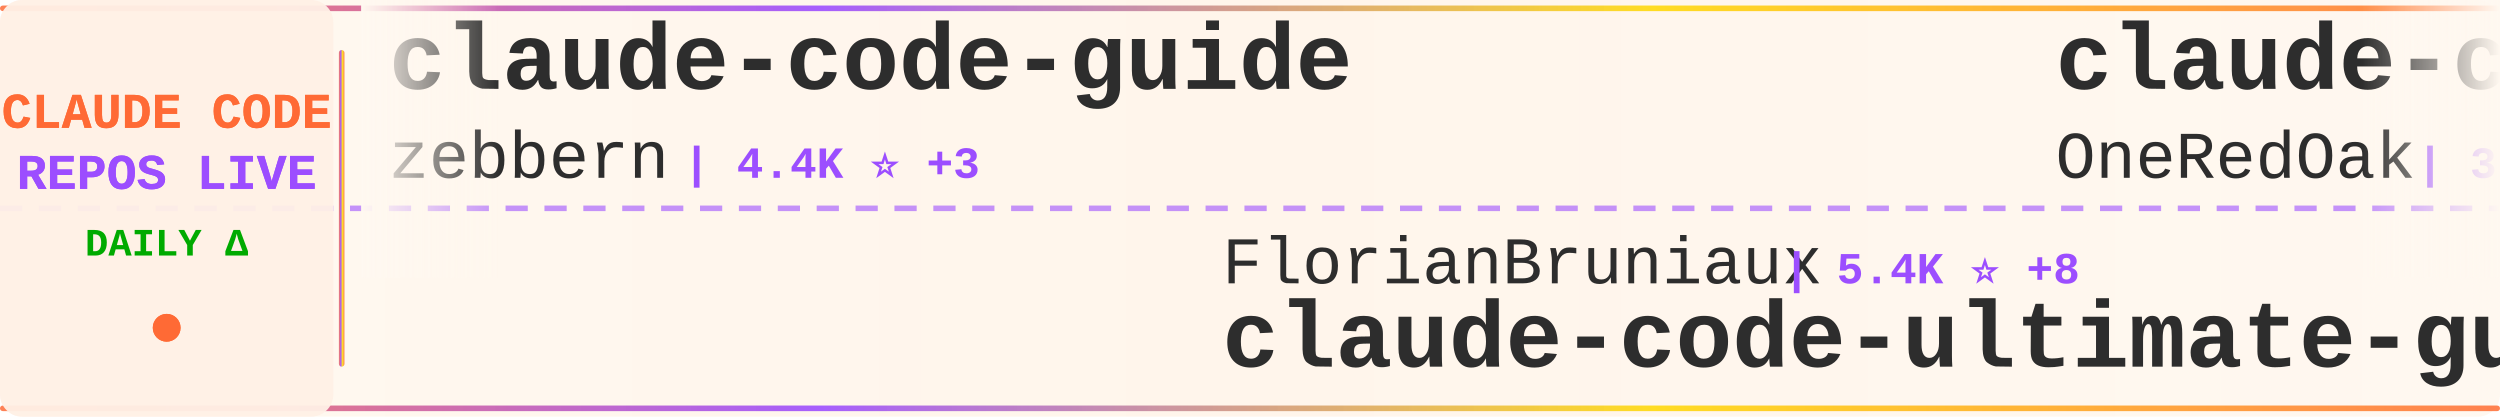
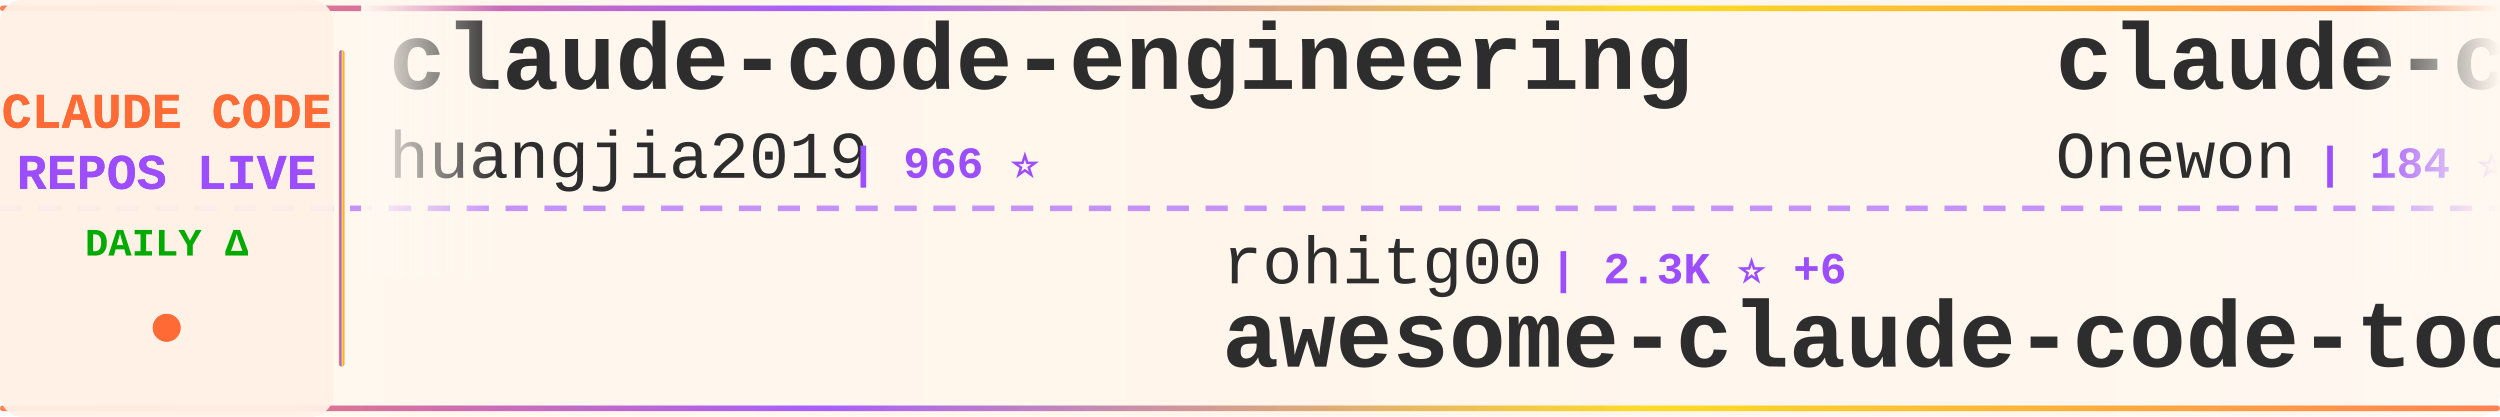
<svg xmlns="http://www.w3.org/2000/svg" width="900" height="150">
  <defs>
    <linearGradient id="tickerBg" x1="0%" y1="0%" x2="100%" y2="0%">
      <stop offset="0%" style="stop-color:#fff8f0;stop-opacity:0.98" />
      <stop offset="50%" style="stop-color:#fff5eb;stop-opacity:1" />
      <stop offset="100%" style="stop-color:#fff8f0;stop-opacity:0.98" />
    </linearGradient>
    <linearGradient id="borderGrad" x1="0%" y1="0%" x2="100%" y2="0%">
      <stop offset="0%" style="stop-color:#FF6B35;stop-opacity:0.85">
        <animate attributeName="stop-opacity" values="0.85;1;0.85" dur="2s" repeatCount="indefinite" />
      </stop>
      <stop offset="33%" style="stop-color:#9C4EFF;stop-opacity:0.9">
        <animate attributeName="stop-opacity" values="0.9;1;0.9" dur="2.2s" repeatCount="indefinite" />
      </stop>
      <stop offset="66%" style="stop-color:#FFD700;stop-opacity:0.85">
        <animate attributeName="stop-opacity" values="0.85;1;0.85" dur="1.8s" repeatCount="indefinite" />
      </stop>
      <stop offset="100%" style="stop-color:#FF6B35;stop-opacity:0.85">
        <animate attributeName="stop-opacity" values="0.85;1;0.85" dur="2s" repeatCount="indefinite" />
      </stop>
    </linearGradient>
    <filter id="textGlow">
      <feGaussianBlur stdDeviation="0.15" result="coloredBlur" />
      <feMerge>
        <feMergeNode in="coloredBlur" />
        <feMergeNode in="SourceGraphic" />
      </feMerge>
    </filter>
    <filter id="metricGlow">
      <feGaussianBlur stdDeviation="0.2" result="coloredBlur" />
      <feMerge>
        <feMergeNode in="coloredBlur" />
        <feMergeNode in="SourceGraphic" />
      </feMerge>
    </filter>
    <linearGradient id="leftFade" x1="0%" y1="0%" x2="100%" y2="0%">
      <stop offset="0%" style="stop-color:#fff8f0;stop-opacity:1" />
      <stop offset="100%" style="stop-color:#fff8f0;stop-opacity:0" />
    </linearGradient>
    <linearGradient id="rightFade" x1="0%" y1="0%" x2="100%" y2="0%">
      <stop offset="0%" style="stop-color:#fff8f0;stop-opacity:0" />
      <stop offset="100%" style="stop-color:#fff8f0;stop-opacity:1" />
    </linearGradient>
  </defs>
  <rect width="900" height="150" fill="url(#tickerBg)" rx="8" />
  <rect x="0" y="2" width="900" height="2" fill="url(#borderGrad)" rx="1" />
  <rect x="0" y="146" width="900" height="2" fill="url(#borderGrad)" rx="1" />
  <line x1="0" y1="75" x2="900" y2="75" stroke="#9C4EFF" stroke-width="2" stroke-dasharray="8 6" opacity="0.6" />
  <rect x="0" y="0" width="120" height="150" fill="#fff0e6" opacity="0.95" rx="8" />
  <text x="60" y="46" font-family="'Courier New', monospace" font-size="18" font-weight="bold" fill="#FF6B35" text-anchor="middle" filter="url(#textGlow)">
    CLAUDE CODE
  </text>
  <text x="60" y="68" font-family="'Courier New', monospace" font-size="18" font-weight="bold" fill="#9C4EFF" text-anchor="middle" filter="url(#textGlow)">
    REPOS LIVE
  </text>
  <text x="60" y="92" font-family="'Courier New', monospace" font-size="14" font-weight="bold" fill="#00aa00" text-anchor="middle">
    DAILY Δ
  </text>
  <circle cx="60" cy="118" r="5" fill="#FF6B35" filter="url(#metricGlow)">
    <animate attributeName="r" values="4;6;4" dur="1.5s" repeatCount="indefinite" />
    <animate attributeName="opacity" values="0.6;1;0.6" dur="1.5s" repeatCount="indefinite" />
  </circle>
  <rect x="122" y="18" width="2" height="114" fill="url(#borderGrad)" rx="1" />
  <clipPath id="tickerClip">
    <rect x="130" y="0" width="770" height="150" />
  </clipPath>
  <g clip-path="url(#tickerClip)">
    <g id="tickerItems">
      <animateTransform attributeName="transform" attributeType="XML" type="translate" from="0 0" to="-3000 0" dur="54s" repeatCount="indefinite" />
      <g transform="translate(0, 0)">
-         <text x="140" y="32" font-family="'Courier New', monospace" font-size="34" font-weight="bold" fill="#2d2d2d">claude-code-guide</text>
-         <text x="140" y="64" font-family="'Courier New', monospace" font-size="24" font-weight="normal" fill="#2d2d2d" opacity="1.0">zebbern</text>
-         <text x="246" y="64" font-family="'Courier New', monospace" font-size="16" font-weight="bold" fill="#9C4EFF"> | 4.4K ⭐ +3</text>
+         <text x="140" y="32" font-family="'Courier New', monospace" font-size="34" font-weight="bold" fill="#2d2d2d">claude-code-engineering</text>
+         <text x="140" y="64" font-family="'Courier New', monospace" font-size="24" font-weight="normal" fill="#2d2d2d" opacity="1.0">huangjia2019</text>
+         <text x="306" y="64" font-family="'Courier New', monospace" font-size="16" font-weight="bold" fill="#9C4EFF"> | 966 ⭐</text>
      </g>
      <g transform="translate(300, 0)">
-         <text x="140" y="102" font-family="'Courier New', monospace" font-size="24" font-weight="normal" fill="#2d2d2d" opacity="1.0">FlorianBruniaux</text>
-         <text x="342" y="102" font-family="'Courier New', monospace" font-size="16" font-weight="bold" fill="#9C4EFF"> | 5.4K ⭐ +8</text>
-         <text x="140" y="132" font-family="'Courier New', monospace" font-size="34" font-weight="bold" fill="#2d2d2d">claude-code-ultimate-gui...</text>
+         <text x="140" y="102" font-family="'Courier New', monospace" font-size="24" font-weight="normal" fill="#2d2d2d" opacity="1.0">rohitg00</text>
+         <text x="258" y="102" font-family="'Courier New', monospace" font-size="16" font-weight="bold" fill="#9C4EFF"> | 2.3K ⭐ +6</text>
+         <text x="140" y="132" font-family="'Courier New', monospace" font-size="34" font-weight="bold" fill="#2d2d2d">awesome-claude-code-tool...</text>
      </g>
      <g transform="translate(600, 0)">
-         <text x="140" y="32" font-family="'Courier New', monospace" font-size="34" font-weight="bold" fill="#2d2d2d">claude-code-workflows</text>
-         <text x="140" y="64" font-family="'Courier New', monospace" font-size="24" font-weight="normal" fill="#2d2d2d" opacity="1.0">OneRedOak</text>
-         <text x="270" y="64" font-family="'Courier New', monospace" font-size="16" font-weight="bold" fill="#9C4EFF"> | 3.9K ⭐</text>
+         <text x="140" y="32" font-family="'Courier New', monospace" font-size="34" font-weight="bold" fill="#2d2d2d">claude-code</text>
+         <text x="140" y="64" font-family="'Courier New', monospace" font-size="24" font-weight="normal" fill="#2d2d2d" opacity="1.0">Onewon</text>
+         <text x="234" y="64" font-family="'Courier New', monospace" font-size="16" font-weight="bold" fill="#9C4EFF"> | 184 ⭐</text>
      </g>
      <g transform="translate(900, 0)">
-         <text x="140" y="102" font-family="'Courier New', monospace" font-size="24" font-weight="normal" fill="#2d2d2d" opacity="1.0">ding113</text>
-         <text x="246" y="102" font-family="'Courier New', monospace" font-size="16" font-weight="bold" fill="#9C4EFF"> | 3.2K ⭐ +6</text>
-         <text x="140" y="132" font-family="'Courier New', monospace" font-size="34" font-weight="bold" fill="#2d2d2d">claude-code-hub</text>
+         <text x="140" y="102" font-family="'Courier New', monospace" font-size="24" font-weight="normal" fill="#2d2d2d" opacity="1.0">alex000kim</text>
+         <text x="282" y="102" font-family="'Courier New', monospace" font-size="16" font-weight="bold" fill="#9C4EFF"> | 231 ⭐</text>
+         <text x="140" y="132" font-family="'Courier New', monospace" font-size="34" font-weight="bold" fill="#2d2d2d">claude-code</text>
      </g>
      <g transform="translate(1200, 0)">
-         <text x="140" y="32" font-family="'Courier New', monospace" font-size="34" font-weight="bold" fill="#2d2d2d">claude-code</text>
-         <text x="140" y="64" font-family="'Courier New', monospace" font-size="24" font-weight="normal" fill="#2d2d2d" opacity="1.0">Tinkeringg-Lab</text>
-         <text x="330" y="64" font-family="'Courier New', monospace" font-size="16" font-weight="bold" fill="#9C4EFF"> | 211 ⭐</text>
+         <text x="140" y="32" font-family="'Courier New', monospace" font-size="34" font-weight="bold" fill="#2d2d2d">sc-claude-code-files</text>
+         <text x="140" y="64" font-family="'Courier New', monospace" font-size="24" font-weight="normal" fill="#2d2d2d" opacity="1.0">https-deeplearning-ai</text>
+         <text x="414" y="64" font-family="'Courier New', monospace" font-size="16" font-weight="bold" fill="#9C4EFF"> | 533 ⭐ -1</text>
      </g>
      <g transform="translate(1500, 0)">
-         <text x="140" y="102" font-family="'Courier New', monospace" font-size="24" font-weight="normal" fill="#2d2d2d" opacity="1.0">edmund-io</text>
-         <text x="270" y="102" font-family="'Courier New', monospace" font-size="16" font-weight="bold" fill="#9C4EFF"> | 1.5K ⭐</text>
-         <text x="140" y="132" font-family="'Courier New', monospace" font-size="34" font-weight="bold" fill="#2d2d2d">edmunds-claude-code</text>
+         <text x="140" y="102" font-family="'Courier New', monospace" font-size="24" font-weight="normal" fill="#2d2d2d" opacity="1.0">disler</text>
+         <text x="234" y="102" font-family="'Courier New', monospace" font-size="16" font-weight="bold" fill="#9C4EFF"> | 3.8K ⭐ +3</text>
+         <text x="140" y="132" font-family="'Courier New', monospace" font-size="34" font-weight="bold" fill="#2d2d2d">claude-code-hooks-master...</text>
      </g>
      <g transform="translate(1800, 0)">
        <text x="140" y="32" font-family="'Courier New', monospace" font-size="34" font-weight="bold" fill="#2d2d2d">claude-code</text>
-         <text x="140" y="64" font-family="'Courier New', monospace" font-size="24" font-weight="normal" fill="#2d2d2d" opacity="1.0">VineeTagarwaL-code</text>
-         <text x="378" y="64" font-family="'Courier New', monospace" font-size="16" font-weight="bold" fill="#9C4EFF"> | 275 ⭐</text>
+         <text x="140" y="64" font-family="'Courier New', monospace" font-size="24" font-weight="normal" fill="#2d2d2d" opacity="1.0">anthropics</text>
+         <text x="282" y="64" font-family="'Courier New', monospace" font-size="16" font-weight="bold" fill="#9C4EFF"> | 137.5K ⭐ +141</text>
      </g>
      <g transform="translate(2100, 0)">
-         <text x="140" y="102" font-family="'Courier New', monospace" font-size="24" font-weight="normal" fill="#2d2d2d" opacity="1.0">Pimzino</text>
-         <text x="246" y="102" font-family="'Courier New', monospace" font-size="16" font-weight="bold" fill="#9C4EFF"> | 3.8K ⭐</text>
-         <text x="140" y="132" font-family="'Courier New', monospace" font-size="34" font-weight="bold" fill="#2d2d2d">claude-code-spec-workflo...</text>
+         <text x="140" y="102" font-family="'Courier New', monospace" font-size="24" font-weight="normal" fill="#2d2d2d" opacity="1.0">AICoderTudou</text>
+         <text x="306" y="102" font-family="'Courier New', monospace" font-size="16" font-weight="bold" fill="#9C4EFF"> | 498 ⭐</text>
+         <text x="140" y="132" font-family="'Courier New', monospace" font-size="34" font-weight="bold" fill="#2d2d2d">claude-code-tudou</text>
      </g>
      <g transform="translate(2400, 0)">
-         <text x="140" y="32" font-family="'Courier New', monospace" font-size="34" font-weight="bold" fill="#2d2d2d">claude-code-action</text>
-         <text x="140" y="64" font-family="'Courier New', monospace" font-size="24" font-weight="normal" fill="#2d2d2d" opacity="1.0">anthropics</text>
-         <text x="282" y="64" font-family="'Courier New', monospace" font-size="16" font-weight="bold" fill="#9C4EFF"> | 8.3K ⭐ +12</text>
+         <text x="140" y="32" font-family="'Courier New', monospace" font-size="34" font-weight="bold" fill="#2d2d2d">learn-claude-code</text>
+         <text x="140" y="64" font-family="'Courier New', monospace" font-size="24" font-weight="normal" fill="#2d2d2d" opacity="1.0">shareAI-lab</text>
+         <text x="294" y="64" font-family="'Courier New', monospace" font-size="16" font-weight="bold" fill="#9C4EFF"> | 70.7K ⭐ +71</text>
      </g>
      <g transform="translate(2700, 0)">
-         <text x="140" y="102" font-family="'Courier New', monospace" font-size="24" font-weight="normal" fill="#2d2d2d" opacity="1.0">ChrisWiles</text>
-         <text x="282" y="102" font-family="'Courier New', monospace" font-size="16" font-weight="bold" fill="#9C4EFF"> | 6.0K ⭐ +2</text>
-         <text x="140" y="132" font-family="'Courier New', monospace" font-size="34" font-weight="bold" fill="#2d2d2d">claude-code-showcase</text>
+         <text x="140" y="102" font-family="'Courier New', monospace" font-size="24" font-weight="normal" fill="#2d2d2d" opacity="1.0">diet103</text>
+         <text x="246" y="102" font-family="'Courier New', monospace" font-size="16" font-weight="bold" fill="#9C4EFF"> | 9.7K ⭐ +1</text>
+         <text x="140" y="132" font-family="'Courier New', monospace" font-size="34" font-weight="bold" fill="#2d2d2d">claude-code-infrastructu...</text>
      </g>
      <g transform="translate(3000, 0)">
-         <text x="140" y="32" font-family="'Courier New', monospace" font-size="34" font-weight="bold" fill="#2d2d2d">claude-code-guide</text>
-         <text x="140" y="64" font-family="'Courier New', monospace" font-size="24" font-weight="normal" fill="#2d2d2d" opacity="1.0">zebbern</text>
-         <text x="246" y="64" font-family="'Courier New', monospace" font-size="16" font-weight="bold" fill="#9C4EFF"> | 4.4K ⭐ +3</text>
+         <text x="140" y="32" font-family="'Courier New', monospace" font-size="34" font-weight="bold" fill="#2d2d2d">claude-code-engineering</text>
+         <text x="140" y="64" font-family="'Courier New', monospace" font-size="24" font-weight="normal" fill="#2d2d2d" opacity="1.0">huangjia2019</text>
+         <text x="306" y="64" font-family="'Courier New', monospace" font-size="16" font-weight="bold" fill="#9C4EFF"> | 966 ⭐</text>
      </g>
      <g transform="translate(3300, 0)">
-         <text x="140" y="102" font-family="'Courier New', monospace" font-size="24" font-weight="normal" fill="#2d2d2d" opacity="1.0">FlorianBruniaux</text>
-         <text x="342" y="102" font-family="'Courier New', monospace" font-size="16" font-weight="bold" fill="#9C4EFF"> | 5.4K ⭐ +8</text>
-         <text x="140" y="132" font-family="'Courier New', monospace" font-size="34" font-weight="bold" fill="#2d2d2d">claude-code-ultimate-gui...</text>
+         <text x="140" y="102" font-family="'Courier New', monospace" font-size="24" font-weight="normal" fill="#2d2d2d" opacity="1.0">rohitg00</text>
+         <text x="258" y="102" font-family="'Courier New', monospace" font-size="16" font-weight="bold" fill="#9C4EFF"> | 2.3K ⭐ +6</text>
+         <text x="140" y="132" font-family="'Courier New', monospace" font-size="34" font-weight="bold" fill="#2d2d2d">awesome-claude-code-tool...</text>
      </g>
      <g transform="translate(3600, 0)">
-         <text x="140" y="32" font-family="'Courier New', monospace" font-size="34" font-weight="bold" fill="#2d2d2d">claude-code-workflows</text>
-         <text x="140" y="64" font-family="'Courier New', monospace" font-size="24" font-weight="normal" fill="#2d2d2d" opacity="1.0">OneRedOak</text>
-         <text x="270" y="64" font-family="'Courier New', monospace" font-size="16" font-weight="bold" fill="#9C4EFF"> | 3.9K ⭐</text>
+         <text x="140" y="32" font-family="'Courier New', monospace" font-size="34" font-weight="bold" fill="#2d2d2d">claude-code</text>
+         <text x="140" y="64" font-family="'Courier New', monospace" font-size="24" font-weight="normal" fill="#2d2d2d" opacity="1.0">Onewon</text>
+         <text x="234" y="64" font-family="'Courier New', monospace" font-size="16" font-weight="bold" fill="#9C4EFF"> | 184 ⭐</text>
      </g>
      <g transform="translate(3900, 0)">
-         <text x="140" y="102" font-family="'Courier New', monospace" font-size="24" font-weight="normal" fill="#2d2d2d" opacity="1.0">ding113</text>
-         <text x="246" y="102" font-family="'Courier New', monospace" font-size="16" font-weight="bold" fill="#9C4EFF"> | 3.2K ⭐ +6</text>
-         <text x="140" y="132" font-family="'Courier New', monospace" font-size="34" font-weight="bold" fill="#2d2d2d">claude-code-hub</text>
+         <text x="140" y="102" font-family="'Courier New', monospace" font-size="24" font-weight="normal" fill="#2d2d2d" opacity="1.0">alex000kim</text>
+         <text x="282" y="102" font-family="'Courier New', monospace" font-size="16" font-weight="bold" fill="#9C4EFF"> | 231 ⭐</text>
+         <text x="140" y="132" font-family="'Courier New', monospace" font-size="34" font-weight="bold" fill="#2d2d2d">claude-code</text>
      </g>
    </g>
  </g>
  <rect x="130" y="0" width="50" height="100" fill="url(#leftFade)" />
  <rect x="850" y="0" width="50" height="100" fill="url(#rightFade)" />
</svg>
